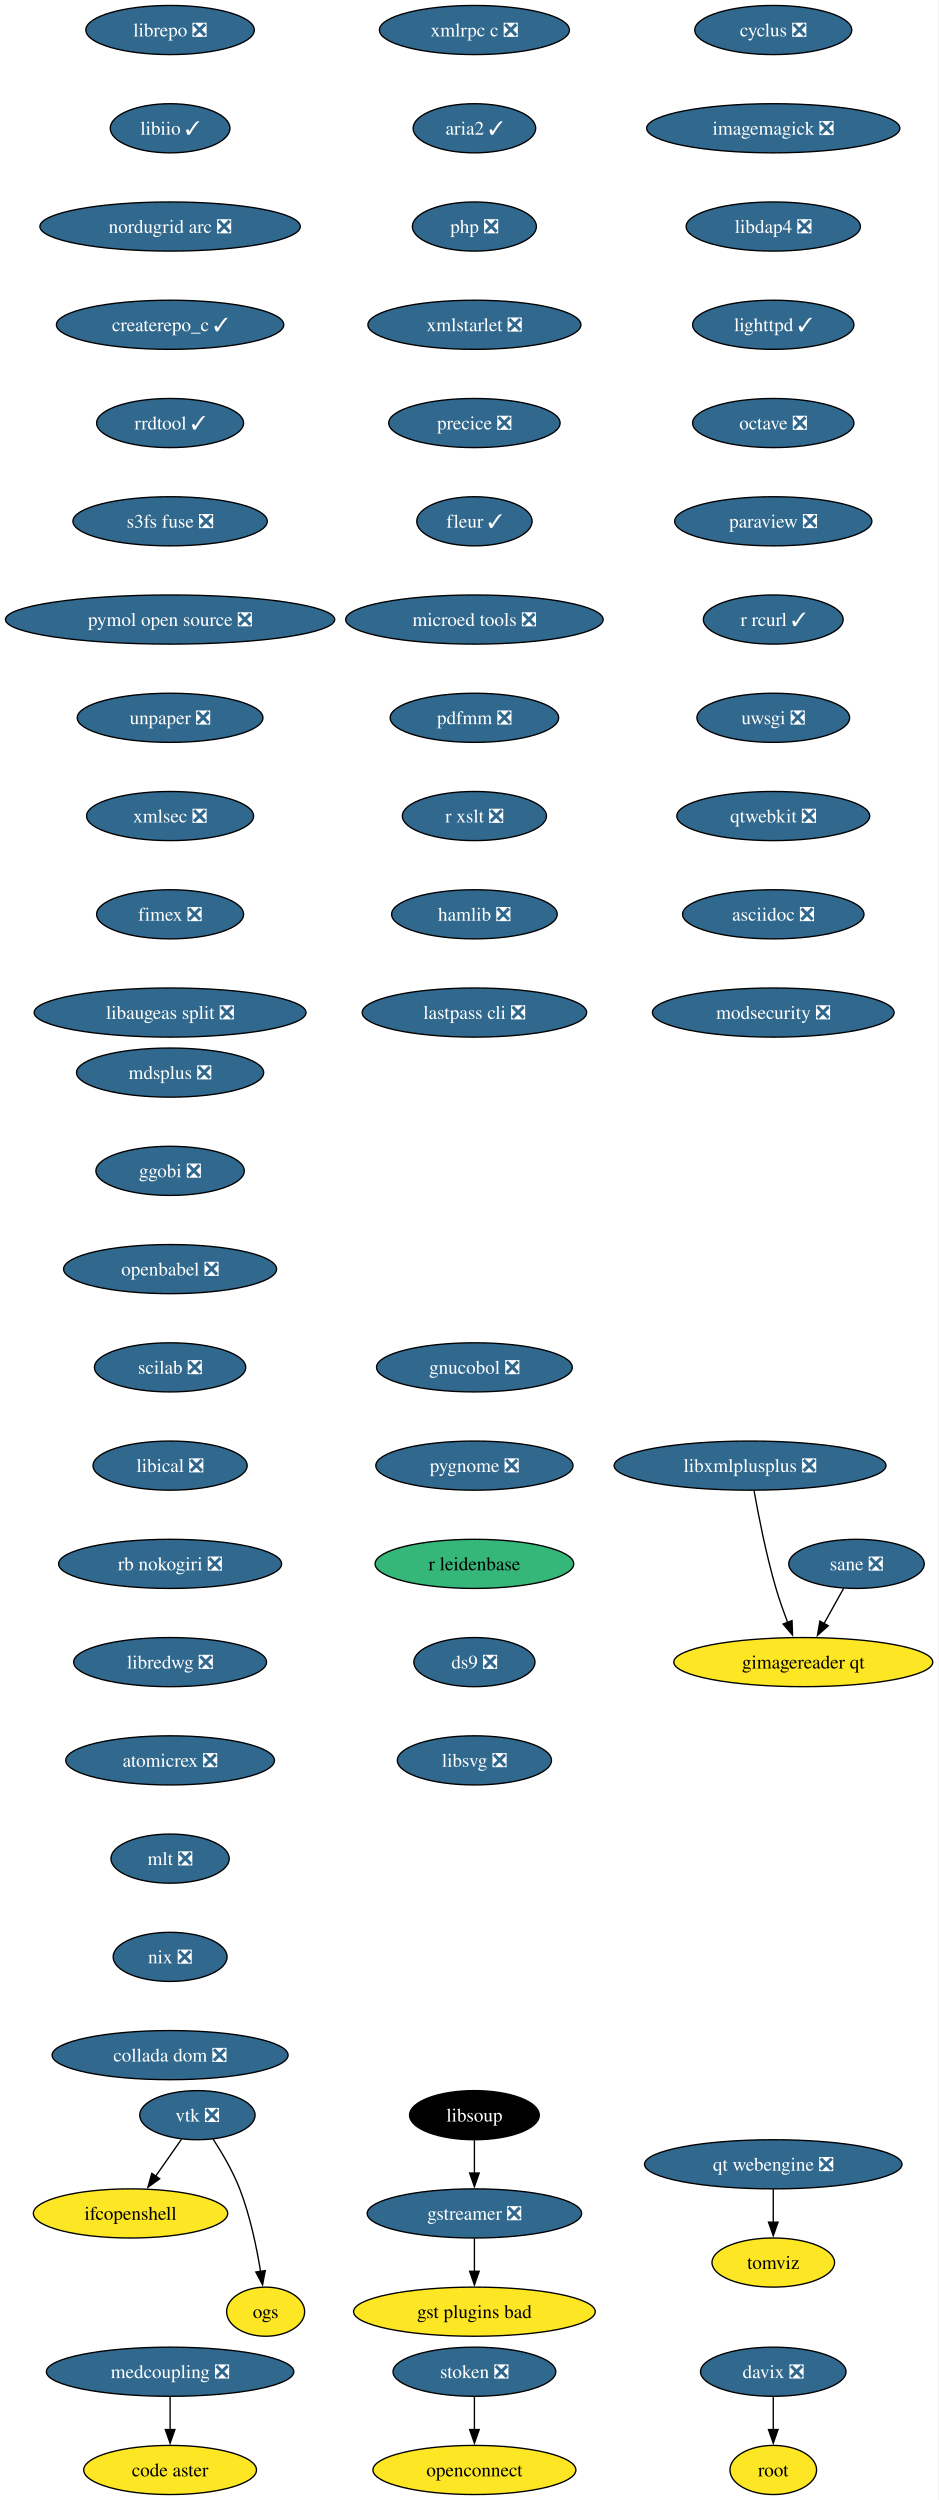
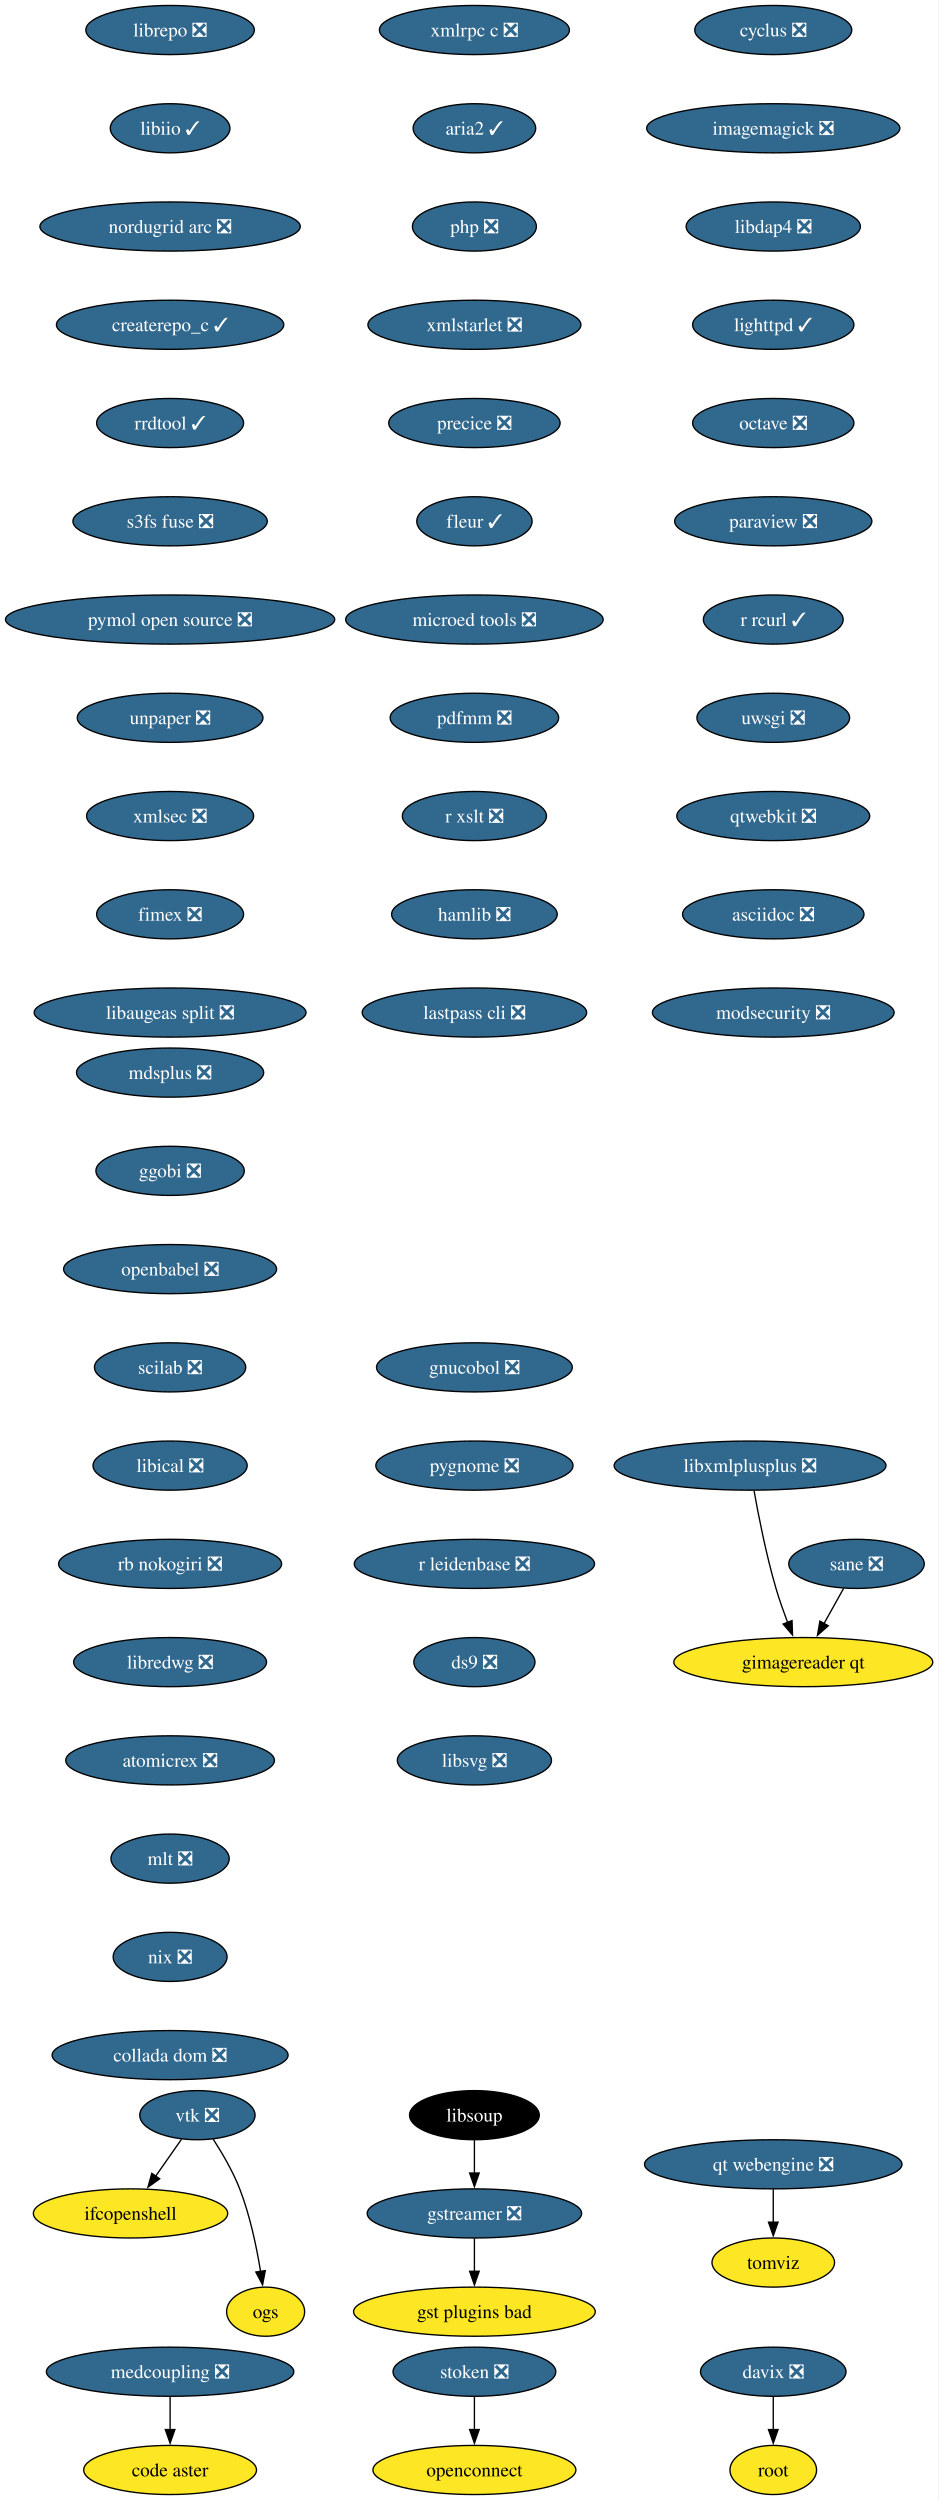
<svg xmlns="http://www.w3.org/2000/svg" xmlns:xlink="http://www.w3.org/1999/xlink" width="688pt" height="1832pt" viewBox="0.00 0.00 688.00 1832.00">
  <g id="graph0" class="graph" transform="scale(1 1) rotate(0) translate(4 1828)">
    <polygon fill="white" stroke="none" points="-4,4 -4,-1828 683.53,-1828 683.53,4 -4,4" />
    <g id="node1" class="node">
      <g id="a_node1">
        <a xlink:href="https://github.com/conda-forge/cyclus-feedstock/pull/109" xlink:title="cyclus ❎">
          <ellipse fill="#31688e" stroke="black" cx="562.65" cy="-1806" rx="57.52" ry="18" />
          <text xml:space="preserve" text-anchor="middle" x="562.65" y="-1801.33" font-family="Times,serif" font-size="14.00" fill="white">cyclus ❎</text>
        </a>
      </g>
    </g>
    <g id="node2" class="node">
      <g id="a_node2">
        <a xlink:href="https://github.com/conda-forge/imagemagick-feedstock/pull/351" xlink:title="imagemagick ❎">
          <ellipse fill="#31688e" stroke="black" cx="562.65" cy="-1734" rx="92.77" ry="18" />
          <text xml:space="preserve" text-anchor="middle" x="562.65" y="-1729.33" font-family="Times,serif" font-size="14.00" fill="white">imagemagick ❎</text>
        </a>
      </g>
    </g>
    <g id="node5" class="node">
      <g id="a_node5">
        <a xlink:href="https://github.com/conda-forge/libdap4-feedstock/pull/47" xlink:title="libdap4 ❎">
          <ellipse fill="#31688e" stroke="black" cx="562.65" cy="-1662" rx="63.84" ry="18" />
          <text xml:space="preserve" text-anchor="middle" x="562.65" y="-1657.33" font-family="Times,serif" font-size="14.00" fill="white">libdap4 ❎</text>
        </a>
      </g>
    </g>
    <g id="node3" class="node">
      <g id="a_node3">
        <a xlink:href="https://github.com/conda-forge/gstreamer-feedstock/pull/160" xlink:title="gstreamer ❎">
          <ellipse fill="#31688e" stroke="black" cx="343.65" cy="-206" rx="78.57" ry="18" />
          <text xml:space="preserve" text-anchor="middle" x="343.65" y="-201.33" font-family="Times,serif" font-size="14.00" fill="white">gstreamer ❎</text>
        </a>
      </g>
    </g>
    <g id="node4" class="node">
      <g id="a_node4">
        <a xlink:href="https://github.com/conda-forge/gst-plugins-bad-feedstock" xlink:title="gst plugins bad">
          <ellipse fill="#fde725" stroke="black" cx="343.65" cy="-134" rx="88.56" ry="18" />
          <text xml:space="preserve" text-anchor="middle" x="343.65" y="-129.32" font-family="Times,serif" font-size="14.00">gst plugins bad</text>
        </a>
      </g>
    </g>
    <g id="edge2" class="edge">
      <path fill="none" stroke="black" d="M343.65,-187.7C343.65,-180.41 343.65,-171.73 343.65,-163.54" />
      <polygon fill="black" stroke="black" points="347.15,-163.62 343.65,-153.62 340.15,-163.62 347.15,-163.62" />
    </g>
    <g id="node6" class="node">
      <g id="a_node6">
        <a xlink:href="https://github.com/conda-forge/lighttpd-feedstock/pull/47" xlink:title="lighttpd ✓">
          <ellipse fill="#31688e" stroke="black" cx="562.65" cy="-1590" rx="59.1" ry="18" />
          <text xml:space="preserve" text-anchor="middle" x="562.65" y="-1585.33" font-family="Times,serif" font-size="14.00" fill="white">lighttpd ✓</text>
        </a>
      </g>
    </g>
    <g id="node7" class="node">
      <g id="a_node7">
        <a xlink:href="https://github.com/conda-forge/octave-feedstock/pull/145" xlink:title="octave ❎">
          <ellipse fill="#31688e" stroke="black" cx="562.65" cy="-1518" rx="59.1" ry="18" />
          <text xml:space="preserve" text-anchor="middle" x="562.65" y="-1513.33" font-family="Times,serif" font-size="14.00" fill="white">octave ❎</text>
        </a>
      </g>
    </g>
    <g id="node8" class="node">
      <g id="a_node8">
        <a xlink:href="https://github.com/conda-forge/paraview-feedstock/pull/306" xlink:title="paraview ❎">
          <ellipse fill="#31688e" stroke="black" cx="562.65" cy="-1446" rx="72.25" ry="18" />
          <text xml:space="preserve" text-anchor="middle" x="562.65" y="-1441.33" font-family="Times,serif" font-size="14.00" fill="white">paraview ❎</text>
        </a>
      </g>
    </g>
    <g id="node9" class="node">
      <g id="a_node9">
        <a xlink:href="https://github.com/conda-forge/r-rcurl-feedstock/pull/36" xlink:title="r rcurl ✓">
          <ellipse fill="#31688e" stroke="black" cx="562.65" cy="-1374" rx="51.21" ry="18" />
          <text xml:space="preserve" text-anchor="middle" x="562.65" y="-1369.33" font-family="Times,serif" font-size="14.00" fill="white">r rcurl ✓</text>
        </a>
      </g>
    </g>
    <g id="node10" class="node">
      <g id="a_node10">
        <a xlink:href="https://github.com/conda-forge/uwsgi-feedstock/pull/101" xlink:title="uwsgi ❎">
          <ellipse fill="#31688e" stroke="black" cx="562.65" cy="-1302" rx="55.94" ry="18" />
          <text xml:space="preserve" text-anchor="middle" x="562.65" y="-1297.33" font-family="Times,serif" font-size="14.00" fill="white">uwsgi ❎</text>
        </a>
      </g>
    </g>
    <g id="node11" class="node">
      <g id="a_node11">
        <a xlink:href="https://github.com/conda-forge/qtwebkit-feedstock/pull/40" xlink:title="qtwebkit ❎">
          <ellipse fill="#31688e" stroke="black" cx="562.65" cy="-1230" rx="70.68" ry="18" />
          <text xml:space="preserve" text-anchor="middle" x="562.65" y="-1225.33" font-family="Times,serif" font-size="14.00" fill="white">qtwebkit ❎</text>
        </a>
      </g>
    </g>
    <g id="node15" class="node">
      <g id="a_node15">
        <a xlink:href="https://github.com/conda-forge/asciidoc-feedstock/pull/27" xlink:title="asciidoc ❎">
          <ellipse fill="#31688e" stroke="black" cx="562.65" cy="-1158" rx="66.47" ry="18" />
          <text xml:space="preserve" text-anchor="middle" x="562.65" y="-1153.33" font-family="Times,serif" font-size="14.00" fill="white">asciidoc ❎</text>
        </a>
      </g>
    </g>
    <g id="node12" class="node">
      <g id="a_node12">
        <a xlink:href="https://github.com/conda-forge/vtk-feedstock/pull/405" xlink:title="vtk ❎">
          <ellipse fill="#31688e" stroke="black" cx="140.65" cy="-278" rx="42.26" ry="18" />
          <text xml:space="preserve" text-anchor="middle" x="140.65" y="-273.32" font-family="Times,serif" font-size="14.00" fill="white">vtk ❎</text>
        </a>
      </g>
    </g>
    <g id="node13" class="node">
      <g id="a_node13">
        <a xlink:href="https://github.com/conda-forge/ifcopenshell-feedstock" xlink:title="ifcopenshell">
          <ellipse fill="#fde725" stroke="black" cx="91.65" cy="-206" rx="71.2" ry="18" />
          <text xml:space="preserve" text-anchor="middle" x="91.65" y="-201.33" font-family="Times,serif" font-size="14.00">ifcopenshell</text>
        </a>
      </g>
    </g>
    <g id="edge10" class="edge">
      <path fill="none" stroke="black" d="M129.04,-260.41C123.39,-252.34 116.46,-242.43 110.1,-233.35" />
      <polygon fill="black" stroke="black" points="112.99,-231.38 104.39,-225.2 107.26,-235.4 112.99,-231.38" />
    </g>
    <g id="node14" class="node">
      <g id="a_node14">
        <a xlink:href="https://github.com/conda-forge/ogs-feedstock" xlink:title="ogs">
          <ellipse fill="#fde725" stroke="black" cx="190.65" cy="-134" rx="28.59" ry="18" />
          <text xml:space="preserve" text-anchor="middle" x="190.65" y="-129.32" font-family="Times,serif" font-size="14.00">ogs</text>
        </a>
      </g>
    </g>
    <g id="edge11" class="edge">
      <path fill="none" stroke="black" d="M152.15,-260.51C158.73,-250.39 166.65,-236.92 171.65,-224 179.22,-204.49 184.04,-181.35 186.93,-163.55" />
      <polygon fill="black" stroke="black" points="190.39,-164.1 188.41,-153.69 183.47,-163.06 190.39,-164.1" />
    </g>
    <g id="node16" class="node">
      <g id="a_node16">
        <a xlink:href="https://github.com/conda-forge/modsecurity-feedstock/pull/14" xlink:title="modsecurity ❎">
          <ellipse fill="#31688e" stroke="black" cx="562.65" cy="-1086" rx="88.56" ry="18" />
          <text xml:space="preserve" text-anchor="middle" x="562.65" y="-1081.33" font-family="Times,serif" font-size="14.00" fill="white">modsecurity ❎</text>
        </a>
      </g>
    </g>
    <g id="node17" class="node">
      <g id="a_node17">
        <a xlink:href="https://github.com/conda-forge/mdsplus-feedstock/pull/77" xlink:title="mdsplus ❎">
          <ellipse fill="#31688e" stroke="black" cx="120.65" cy="-1042" rx="68.57" ry="18" />
          <text xml:space="preserve" text-anchor="middle" x="120.65" y="-1037.33" font-family="Times,serif" font-size="14.00" fill="white">mdsplus ❎</text>
        </a>
      </g>
    </g>
    <g id="node18" class="node">
      <g id="a_node18">
        <a xlink:href="https://github.com/conda-forge/ggobi-feedstock/pull/5" xlink:title="ggobi ❎">
          <ellipse fill="#31688e" stroke="black" cx="120.65" cy="-970" rx="54.36" ry="18" />
          <text xml:space="preserve" text-anchor="middle" x="120.65" y="-965.33" font-family="Times,serif" font-size="14.00" fill="white">ggobi ❎</text>
        </a>
      </g>
    </g>
    <g id="node21" class="node">
      <g id="a_node21">
        <a xlink:href="https://github.com/conda-forge/openbabel-feedstock/pull/54" xlink:title="openbabel ❎">
          <ellipse fill="#31688e" stroke="black" cx="120.65" cy="-898" rx="78.04" ry="18" />
          <text xml:space="preserve" text-anchor="middle" x="120.65" y="-893.33" font-family="Times,serif" font-size="14.00" fill="white">openbabel ❎</text>
        </a>
      </g>
    </g>
    <g id="node19" class="node">
      <g id="a_node19">
        <a xlink:href="https://github.com/conda-forge/davix-feedstock/pull/47" xlink:title="davix ❎">
          <ellipse fill="#31688e" stroke="black" cx="562.65" cy="-90" rx="53.31" ry="18" />
          <text xml:space="preserve" text-anchor="middle" x="562.65" y="-85.33" font-family="Times,serif" font-size="14.00" fill="white">davix ❎</text>
        </a>
      </g>
    </g>
    <g id="node20" class="node">
      <g id="a_node20">
        <a xlink:href="https://github.com/conda-forge/root-feedstock" xlink:title="root">
          <ellipse fill="#fde725" stroke="black" cx="562.65" cy="-18" rx="31.74" ry="18" />
          <text xml:space="preserve" text-anchor="middle" x="562.65" y="-13.32" font-family="Times,serif" font-size="14.00">root</text>
        </a>
      </g>
    </g>
    <g id="edge15" class="edge">
      <path fill="none" stroke="black" d="M562.65,-71.7C562.65,-64.41 562.65,-55.73 562.65,-47.54" />
      <polygon fill="black" stroke="black" points="566.15,-47.62 562.65,-37.62 559.15,-47.62 566.15,-47.62" />
    </g>
    <g id="node22" class="node">
      <g id="a_node22">
        <a xlink:href="https://github.com/conda-forge/scilab-feedstock/pull/58" xlink:title="scilab ❎">
          <ellipse fill="#31688e" stroke="black" cx="120.65" cy="-826" rx="55.42" ry="18" />
          <text xml:space="preserve" text-anchor="middle" x="120.65" y="-821.33" font-family="Times,serif" font-size="14.00" fill="white">scilab ❎</text>
        </a>
      </g>
    </g>
    <g id="node23" class="node">
      <g id="a_node23">
        <a xlink:href="https://github.com/conda-forge/libical-feedstock/pull/29" xlink:title="libical ❎">
          <ellipse fill="#31688e" stroke="black" cx="120.65" cy="-754" rx="56.47" ry="18" />
          <text xml:space="preserve" text-anchor="middle" x="120.65" y="-749.33" font-family="Times,serif" font-size="14.00" fill="white">libical ❎</text>
        </a>
      </g>
    </g>
    <g id="node24" class="node">
      <g id="a_node24">
        <a xlink:href="https://github.com/conda-forge/rb-nokogiri-feedstock/pull/16" xlink:title="rb nokogiri ❎">
          <ellipse fill="#31688e" stroke="black" cx="120.65" cy="-682" rx="81.72" ry="18" />
          <text xml:space="preserve" text-anchor="middle" x="120.65" y="-677.33" font-family="Times,serif" font-size="14.00" fill="white">rb nokogiri ❎</text>
        </a>
      </g>
    </g>
    <g id="node25" class="node">
      <g id="a_node25">
        <a xlink:href="https://github.com/conda-forge/libredwg-feedstock/pull/93" xlink:title="libredwg ❎">
          <ellipse fill="#31688e" stroke="black" cx="120.65" cy="-610" rx="70.68" ry="18" />
          <text xml:space="preserve" text-anchor="middle" x="120.65" y="-605.33" font-family="Times,serif" font-size="14.00" fill="white">libredwg ❎</text>
        </a>
      </g>
    </g>
    <g id="node26" class="node">
      <g id="a_node26">
        <a xlink:href="https://github.com/conda-forge/atomicrex-feedstock/pull/42" xlink:title="atomicrex ❎">
          <ellipse fill="#31688e" stroke="black" cx="120.65" cy="-538" rx="76.46" ry="18" />
          <text xml:space="preserve" text-anchor="middle" x="120.65" y="-533.33" font-family="Times,serif" font-size="14.00" fill="white">atomicrex ❎</text>
        </a>
      </g>
    </g>
    <g id="node27" class="node">
      <g id="a_node27">
        <a xlink:href="https://github.com/conda-forge/mlt-feedstock/pull/30" xlink:title="mlt ❎">
          <ellipse fill="#31688e" stroke="black" cx="120.65" cy="-466" rx="43.32" ry="18" />
          <text xml:space="preserve" text-anchor="middle" x="120.65" y="-461.32" font-family="Times,serif" font-size="14.00" fill="white">mlt ❎</text>
        </a>
      </g>
    </g>
    <g id="node28" class="node">
      <g id="a_node28">
        <a xlink:href="https://github.com/conda-forge/nix-feedstock/pull/32" xlink:title="nix ❎">
          <ellipse fill="#31688e" stroke="black" cx="120.65" cy="-394" rx="41.74" ry="18" />
          <text xml:space="preserve" text-anchor="middle" x="120.65" y="-389.32" font-family="Times,serif" font-size="14.00" fill="white">nix ❎</text>
        </a>
      </g>
    </g>
    <g id="node29" class="node">
      <g id="a_node29">
        <a xlink:href="https://github.com/conda-forge/collada-dom-feedstock/pull/17" xlink:title="collada dom ❎">
          <ellipse fill="#31688e" stroke="black" cx="120.65" cy="-322" rx="86.46" ry="18" />
          <text xml:space="preserve" text-anchor="middle" x="120.65" y="-317.32" font-family="Times,serif" font-size="14.00" fill="white">collada dom ❎</text>
        </a>
      </g>
    </g>
    <g id="node30" class="node">
      <g id="a_node30">
        <a xlink:href="https://github.com/conda-forge/librepo-feedstock/pull/38" xlink:title="librepo ❎">
          <ellipse fill="#31688e" stroke="black" cx="120.65" cy="-1806" rx="61.73" ry="18" />
          <text xml:space="preserve" text-anchor="middle" x="120.65" y="-1801.33" font-family="Times,serif" font-size="14.00" fill="white">librepo ❎</text>
        </a>
      </g>
    </g>
    <g id="node31" class="node">
      <g id="a_node31">
        <a xlink:href="https://github.com/conda-forge/libiio-feedstock/pull/23" xlink:title="libiio ✓">
          <ellipse fill="#31688e" stroke="black" cx="120.65" cy="-1734" rx="43.84" ry="18" />
          <text xml:space="preserve" text-anchor="middle" x="120.65" y="-1729.33" font-family="Times,serif" font-size="14.00" fill="white">libiio ✓</text>
        </a>
      </g>
    </g>
    <g id="node34" class="node">
      <g id="a_node34">
        <a xlink:href="https://github.com/conda-forge/nordugrid-arc-feedstock/pull/65" xlink:title="nordugrid arc ❎">
          <ellipse fill="#31688e" stroke="black" cx="120.65" cy="-1662" rx="95.4" ry="18" />
          <text xml:space="preserve" text-anchor="middle" x="120.65" y="-1657.33" font-family="Times,serif" font-size="14.00" fill="white">nordugrid arc ❎</text>
        </a>
      </g>
    </g>
    <g id="node32" class="node">
      <g id="a_node32">
        <a xlink:href="https://github.com/conda-forge/openconnect-feedstock" xlink:title="openconnect">
          <ellipse fill="#fde725" stroke="black" cx="343.65" cy="-18" rx="74.36" ry="18" />
          <text xml:space="preserve" text-anchor="middle" x="343.65" y="-13.32" font-family="Times,serif" font-size="14.00">openconnect</text>
        </a>
      </g>
    </g>
    <g id="node33" class="node">
      <g id="a_node33">
        <a xlink:href="https://github.com/conda-forge/stoken-feedstock/pull/16" xlink:title="stoken ❎">
          <ellipse fill="#31688e" stroke="black" cx="343.65" cy="-90" rx="59.63" ry="18" />
          <text xml:space="preserve" text-anchor="middle" x="343.65" y="-85.33" font-family="Times,serif" font-size="14.00" fill="white">stoken ❎</text>
        </a>
      </g>
    </g>
    <g id="edge26" class="edge">
      <path fill="none" stroke="black" d="M343.65,-71.7C343.65,-64.41 343.65,-55.73 343.65,-47.54" />
      <polygon fill="black" stroke="black" points="347.15,-47.62 343.65,-37.62 340.15,-47.62 347.15,-47.62" />
    </g>
    <g id="node35" class="node">
      <g id="a_node35">
        <a xlink:href="https://github.com/conda-forge/createrepo_c-feedstock/pull/46" xlink:title="createrepo_c ✓">
          <ellipse fill="#31688e" stroke="black" cx="120.65" cy="-1590" rx="83.3" ry="18" />
          <text xml:space="preserve" text-anchor="middle" x="120.65" y="-1585.33" font-family="Times,serif" font-size="14.00" fill="white">createrepo_c ✓</text>
        </a>
      </g>
    </g>
    <g id="node36" class="node">
      <g id="a_node36">
        <a xlink:href="https://github.com/conda-forge/rrdtool-feedstock/pull/17" xlink:title="rrdtool ✓">
          <ellipse fill="#31688e" stroke="black" cx="120.65" cy="-1518" rx="53.84" ry="18" />
          <text xml:space="preserve" text-anchor="middle" x="120.65" y="-1513.33" font-family="Times,serif" font-size="14.00" fill="white">rrdtool ✓</text>
        </a>
      </g>
    </g>
    <g id="node38" class="node">
      <g id="a_node38">
        <a xlink:href="https://github.com/conda-forge/s3fs-fuse-feedstock/pull/17" xlink:title="s3fs fuse ❎">
          <ellipse fill="#31688e" stroke="black" cx="120.65" cy="-1446" rx="71.2" ry="18" />
          <text xml:space="preserve" text-anchor="middle" x="120.65" y="-1441.33" font-family="Times,serif" font-size="14.00" fill="white">s3fs fuse ❎</text>
        </a>
      </g>
    </g>
    <g id="node37" class="node">
      <g id="a_node37">
        <a xlink:href="https://github.com/conda-forge/libsoup-feedstock" xlink:title="libsoup">
          <ellipse fill="#000000" stroke="black" cx="343.65" cy="-278" rx="47.53" ry="18" />
          <text xml:space="preserve" text-anchor="middle" x="343.65" y="-273.32" font-family="Times,serif" font-size="14.00" fill="white">libsoup</text>
        </a>
      </g>
    </g>
    <g id="edge30" class="edge">
      <path fill="none" stroke="black" d="M343.65,-259.7C343.65,-252.41 343.65,-243.73 343.65,-235.54" />
      <polygon fill="black" stroke="black" points="347.15,-235.62 343.65,-225.62 340.15,-235.62 347.15,-235.62" />
    </g>
    <g id="node39" class="node">
      <g id="a_node39">
        <a xlink:href="https://github.com/conda-forge/pymol-open-source-feedstock/pull/37" xlink:title="pymol open source ❎">
          <ellipse fill="#31688e" stroke="black" cx="120.65" cy="-1374" rx="120.65" ry="18" />
          <text xml:space="preserve" text-anchor="middle" x="120.65" y="-1369.33" font-family="Times,serif" font-size="14.00" fill="white">pymol open source ❎</text>
        </a>
      </g>
    </g>
    <g id="node40" class="node">
      <g id="a_node40">
        <a xlink:href="https://github.com/conda-forge/unpaper-feedstock/pull/10" xlink:title="unpaper ❎">
          <ellipse fill="#31688e" stroke="black" cx="120.65" cy="-1302" rx="68.04" ry="18" />
          <text xml:space="preserve" text-anchor="middle" x="120.65" y="-1297.33" font-family="Times,serif" font-size="14.00" fill="white">unpaper ❎</text>
        </a>
      </g>
    </g>
    <g id="node42" class="node">
      <g id="a_node42">
        <a xlink:href="https://github.com/conda-forge/xmlsec-feedstock/pull/26" xlink:title="xmlsec ❎">
          <ellipse fill="#31688e" stroke="black" cx="120.65" cy="-1230" rx="61.2" ry="18" />
          <text xml:space="preserve" text-anchor="middle" x="120.65" y="-1225.33" font-family="Times,serif" font-size="14.00" fill="white">xmlsec ❎</text>
        </a>
      </g>
    </g>
    <g id="node41" class="node">
      <g id="a_node41">
        <a xlink:href="https://github.com/conda-forge/tomviz-feedstock" xlink:title="tomviz">
          <ellipse fill="#fde725" stroke="black" cx="562.65" cy="-170" rx="44.9" ry="18" />
          <text xml:space="preserve" text-anchor="middle" x="562.65" y="-165.32" font-family="Times,serif" font-size="14.00">tomviz</text>
        </a>
      </g>
    </g>
    <g id="node43" class="node">
      <g id="a_node43">
        <a xlink:href="https://github.com/conda-forge/fimex-feedstock/pull/94" xlink:title="fimex ❎">
          <ellipse fill="#31688e" stroke="black" cx="120.65" cy="-1158" rx="53.84" ry="18" />
          <text xml:space="preserve" text-anchor="middle" x="120.65" y="-1153.33" font-family="Times,serif" font-size="14.00" fill="white">fimex ❎</text>
        </a>
      </g>
    </g>
    <g id="node44" class="node">
      <g id="a_node44">
        <a xlink:href="https://github.com/conda-forge/libaugeas-split-feedstock/pull/4" xlink:title="libaugeas split ❎">
          <ellipse fill="#31688e" stroke="black" cx="120.65" cy="-1086" rx="99.61" ry="18" />
          <text xml:space="preserve" text-anchor="middle" x="120.65" y="-1081.33" font-family="Times,serif" font-size="14.00" fill="white">libaugeas split ❎</text>
        </a>
      </g>
    </g>
    <g id="node45" class="node">
      <g id="a_node45">
        <a xlink:href="https://github.com/conda-forge/xmlrpc-c-feedstock/pull/5" xlink:title="xmlrpc c ❎">
          <ellipse fill="#31688e" stroke="black" cx="343.65" cy="-1806" rx="69.62" ry="18" />
          <text xml:space="preserve" text-anchor="middle" x="343.65" y="-1801.33" font-family="Times,serif" font-size="14.00" fill="white">xmlrpc c ❎</text>
        </a>
      </g>
    </g>
    <g id="node46" class="node">
      <g id="a_node46">
        <a xlink:href="https://github.com/conda-forge/aria2-feedstock/pull/13" xlink:title="aria2 ✓">
          <ellipse fill="#31688e" stroke="black" cx="343.65" cy="-1734" rx="44.9" ry="18" />
          <text xml:space="preserve" text-anchor="middle" x="343.65" y="-1729.33" font-family="Times,serif" font-size="14.00" fill="white">aria2 ✓</text>
        </a>
      </g>
    </g>
    <g id="node47" class="node">
      <g id="a_node47">
        <a xlink:href="https://github.com/conda-forge/php-feedstock/pull/113" xlink:title="php ❎">
          <ellipse fill="#31688e" stroke="black" cx="343.65" cy="-1662" rx="45.42" ry="18" />
          <text xml:space="preserve" text-anchor="middle" x="343.65" y="-1657.33" font-family="Times,serif" font-size="14.00" fill="white">php ❎</text>
        </a>
      </g>
    </g>
    <g id="node48" class="node">
      <g id="a_node48">
        <a xlink:href="https://github.com/conda-forge/xmlstarlet-feedstock/pull/6" xlink:title="xmlstarlet ❎">
          <ellipse fill="#31688e" stroke="black" cx="343.65" cy="-1590" rx="78.04" ry="18" />
          <text xml:space="preserve" text-anchor="middle" x="343.65" y="-1585.33" font-family="Times,serif" font-size="14.00" fill="white">xmlstarlet ❎</text>
        </a>
      </g>
    </g>
    <g id="node51" class="node">
      <g id="a_node51">
        <a xlink:href="https://github.com/conda-forge/precice-feedstock/pull/48" xlink:title="precice ❎">
          <ellipse fill="#31688e" stroke="black" cx="343.65" cy="-1518" rx="62.78" ry="18" />
          <text xml:space="preserve" text-anchor="middle" x="343.65" y="-1513.33" font-family="Times,serif" font-size="14.00" fill="white">precice ❎</text>
        </a>
      </g>
    </g>
    <g id="node49" class="node">
      <g id="a_node49">
        <a xlink:href="https://github.com/conda-forge/sane-feedstock/pull/36" xlink:title="sane ❎">
          <ellipse fill="#31688e" stroke="black" cx="623.65" cy="-682" rx="49.63" ry="18" />
          <text xml:space="preserve" text-anchor="middle" x="623.65" y="-677.33" font-family="Times,serif" font-size="14.00" fill="white">sane ❎</text>
        </a>
      </g>
    </g>
    <g id="node50" class="node">
      <g id="a_node50">
        <a xlink:href="https://github.com/conda-forge/gimagereader-qt-feedstock" xlink:title="gimagereader qt">
          <ellipse fill="#fde725" stroke="black" cx="584.65" cy="-610" rx="94.88" ry="18" />
          <text xml:space="preserve" text-anchor="middle" x="584.65" y="-605.33" font-family="Times,serif" font-size="14.00">gimagereader qt</text>
        </a>
      </g>
    </g>
    <g id="edge40" class="edge">
      <path fill="none" stroke="black" d="M614.21,-664.05C609.87,-656.26 604.61,-646.82 599.74,-638.08" />
      <polygon fill="black" stroke="black" points="602.94,-636.63 595.02,-629.6 596.83,-640.04 602.94,-636.63" />
    </g>
    <g id="node53" class="node">
      <g id="a_node53">
        <a xlink:href="https://github.com/conda-forge/fleur-feedstock/pull/26" xlink:title="fleur ✓">
          <ellipse fill="#31688e" stroke="black" cx="343.65" cy="-1446" rx="42.26" ry="18" />
          <text xml:space="preserve" text-anchor="middle" x="343.65" y="-1441.33" font-family="Times,serif" font-size="14.00" fill="white">fleur ✓</text>
        </a>
      </g>
    </g>
    <g id="node52" class="node">
      <g id="a_node52">
        <a xlink:href="https://github.com/conda-forge/libxmlplusplus-feedstock/pull/9" xlink:title="libxmlplusplus ❎">
          <ellipse fill="#31688e" stroke="black" cx="545.65" cy="-754" rx="99.61" ry="18" />
          <text xml:space="preserve" text-anchor="middle" x="545.65" y="-749.33" font-family="Times,serif" font-size="14.00" fill="white">libxmlplusplus ❎</text>
        </a>
      </g>
    </g>
    <g id="edge42" class="edge">
      <path fill="none" stroke="black" d="M548.54,-735.75C551.75,-717.68 557.44,-688.56 564.65,-664 567.06,-655.79 570.15,-647.04 573.17,-639.06" />
      <polygon fill="black" stroke="black" points="576.39,-640.44 576.76,-629.85 569.87,-637.89 576.39,-640.44" />
    </g>
    <g id="node55" class="node">
      <g id="a_node55">
        <a xlink:href="https://github.com/conda-forge/microed-tools-feedstock/pull/31" xlink:title="microed tools ❎">
          <ellipse fill="#31688e" stroke="black" cx="343.65" cy="-1374" rx="94.35" ry="18" />
          <text xml:space="preserve" text-anchor="middle" x="343.65" y="-1369.33" font-family="Times,serif" font-size="14.00" fill="white">microed tools ❎</text>
        </a>
      </g>
    </g>
    <g id="node54" class="node">
      <g id="a_node54">
        <a xlink:href="https://github.com/conda-forge/qt-webengine-feedstock/pull/76" xlink:title="qt webengine ❎">
          <ellipse fill="#31688e" stroke="black" cx="562.65" cy="-242" rx="94.35" ry="18" />
          <text xml:space="preserve" text-anchor="middle" x="562.65" y="-237.32" font-family="Times,serif" font-size="14.00" fill="white">qt webengine ❎</text>
        </a>
      </g>
    </g>
    <g id="edge44" class="edge">
      <path fill="none" stroke="black" d="M562.65,-223.7C562.65,-216.41 562.65,-207.73 562.65,-199.54" />
      <polygon fill="black" stroke="black" points="566.15,-199.62 562.65,-189.62 559.15,-199.62 566.15,-199.62" />
    </g>
    <g id="node56" class="node">
      <g id="a_node56">
        <a xlink:href="https://github.com/conda-forge/pdfmm-feedstock/pull/9" xlink:title="pdfmm ❎">
          <ellipse fill="#31688e" stroke="black" cx="343.65" cy="-1302" rx="61.73" ry="18" />
          <text xml:space="preserve" text-anchor="middle" x="343.65" y="-1297.33" font-family="Times,serif" font-size="14.00" fill="white">pdfmm ❎</text>
        </a>
      </g>
    </g>
    <g id="node57" class="node">
      <g id="a_node57">
        <a xlink:href="https://github.com/conda-forge/r-xslt-feedstock/pull/14" xlink:title="r xslt ❎">
          <ellipse fill="#31688e" stroke="black" cx="343.65" cy="-1230" rx="52.79" ry="18" />
          <text xml:space="preserve" text-anchor="middle" x="343.65" y="-1225.33" font-family="Times,serif" font-size="14.00" fill="white">r xslt ❎</text>
        </a>
      </g>
    </g>
    <g id="node59" class="node">
      <g id="a_node59">
        <a xlink:href="https://github.com/conda-forge/hamlib-feedstock/pull/21" xlink:title="hamlib ❎">
          <ellipse fill="#31688e" stroke="black" cx="343.65" cy="-1158" rx="60.68" ry="18" />
          <text xml:space="preserve" text-anchor="middle" x="343.65" y="-1153.33" font-family="Times,serif" font-size="14.00" fill="white">hamlib ❎</text>
        </a>
      </g>
    </g>
    <g id="node58" class="node">
      <g id="a_node58">
        <a xlink:href="https://github.com/conda-forge/code-aster-feedstock" xlink:title="code aster">
          <ellipse fill="#fde725" stroke="black" cx="120.65" cy="-18" rx="63.31" ry="18" />
          <text xml:space="preserve" text-anchor="middle" x="120.65" y="-13.32" font-family="Times,serif" font-size="14.00">code aster</text>
        </a>
      </g>
    </g>
    <g id="node60" class="node">
      <g id="a_node60">
        <a xlink:href="https://github.com/conda-forge/lastpass-cli-feedstock/pull/10" xlink:title="lastpass cli ❎">
          <ellipse fill="#31688e" stroke="black" cx="343.65" cy="-1086" rx="82.25" ry="18" />
          <text xml:space="preserve" text-anchor="middle" x="343.65" y="-1081.33" font-family="Times,serif" font-size="14.00" fill="white">lastpass cli ❎</text>
        </a>
      </g>
    </g>
    <g id="node61" class="node">
      <g id="a_node61">
        <a xlink:href="https://github.com/conda-forge/medcoupling-feedstock/pull/20" xlink:title="medcoupling ❎">
          <ellipse fill="#31688e" stroke="black" cx="120.65" cy="-90" rx="90.67" ry="18" />
          <text xml:space="preserve" text-anchor="middle" x="120.65" y="-85.33" font-family="Times,serif" font-size="14.00" fill="white">medcoupling ❎</text>
        </a>
      </g>
    </g>
    <g id="edge50" class="edge">
      <path fill="none" stroke="black" d="M120.65,-71.7C120.65,-64.41 120.65,-55.73 120.65,-47.54" />
      <polygon fill="black" stroke="black" points="124.15,-47.62 120.65,-37.62 117.15,-47.62 124.15,-47.62" />
    </g>
    <g id="node62" class="node">
      <g id="a_node62">
        <a xlink:href="https://github.com/conda-forge/gnucobol-feedstock/pull/6" xlink:title="gnucobol ❎">
          <ellipse fill="#31688e" stroke="black" cx="343.65" cy="-826" rx="71.73" ry="18" />
          <text xml:space="preserve" text-anchor="middle" x="343.65" y="-821.33" font-family="Times,serif" font-size="14.00" fill="white">gnucobol ❎</text>
        </a>
      </g>
    </g>
    <g id="node63" class="node">
      <g id="a_node63">
        <a xlink:href="https://github.com/conda-forge/pygnome-feedstock/pull/11" xlink:title="pygnome ❎">
          <ellipse fill="#31688e" stroke="black" cx="343.65" cy="-754" rx="72.25" ry="18" />
          <text xml:space="preserve" text-anchor="middle" x="343.65" y="-749.33" font-family="Times,serif" font-size="14.00" fill="white">pygnome ❎</text>
        </a>
      </g>
    </g>
    <g id="node64" class="node">
      <g id="a_node64">
-         <a xlink:href="https://github.com/conda-forge/r-leidenbase-feedstock" xlink:title="r leidenbase">
-           <ellipse fill="#35b779" stroke="black" cx="343.65" cy="-682" rx="72.78" ry="18" />
-           <text xml:space="preserve" text-anchor="middle" x="343.65" y="-677.33" font-family="Times,serif" font-size="14.00">r leidenbase</text>
+         <a xlink:href="https://github.com/conda-forge/r-leidenbase-feedstock/pull/7" xlink:title="r leidenbase ❎">
+           <ellipse fill="#31688e" stroke="black" cx="343.65" cy="-682" rx="88.04" ry="18" />
+           <text xml:space="preserve" text-anchor="middle" x="343.65" y="-677.33" font-family="Times,serif" font-size="14.00" fill="white">r leidenbase ❎</text>
        </a>
      </g>
    </g>
    <g id="node65" class="node">
      <g id="a_node65">
        <a xlink:href="https://github.com/conda-forge/ds9-feedstock/pull/2" xlink:title="ds9 ❎">
          <ellipse fill="#31688e" stroke="black" cx="343.65" cy="-610" rx="44.37" ry="18" />
          <text xml:space="preserve" text-anchor="middle" x="343.65" y="-605.33" font-family="Times,serif" font-size="14.00" fill="white">ds9 ❎</text>
        </a>
      </g>
    </g>
    <g id="node66" class="node">
      <g id="a_node66">
        <a xlink:href="https://github.com/conda-forge/libsvg-feedstock/pull/2" xlink:title="libsvg ❎">
          <ellipse fill="#31688e" stroke="black" cx="343.65" cy="-538" rx="56.47" ry="18" />
          <text xml:space="preserve" text-anchor="middle" x="343.65" y="-533.33" font-family="Times,serif" font-size="14.00" fill="white">libsvg ❎</text>
        </a>
      </g>
    </g>
  </g>
</svg>
